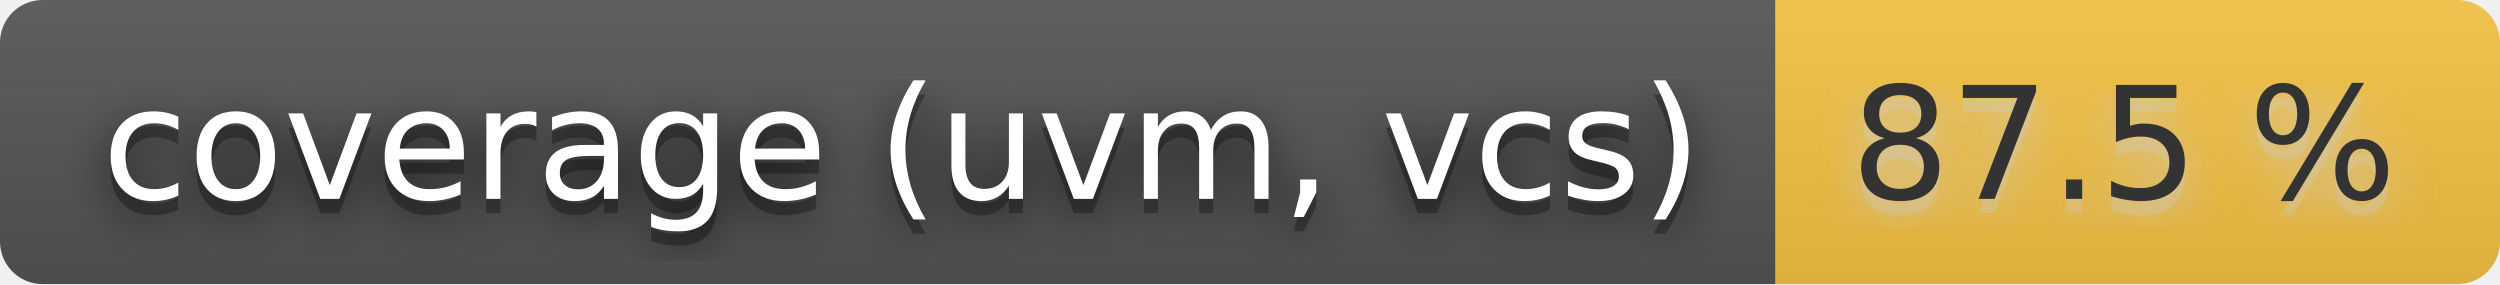
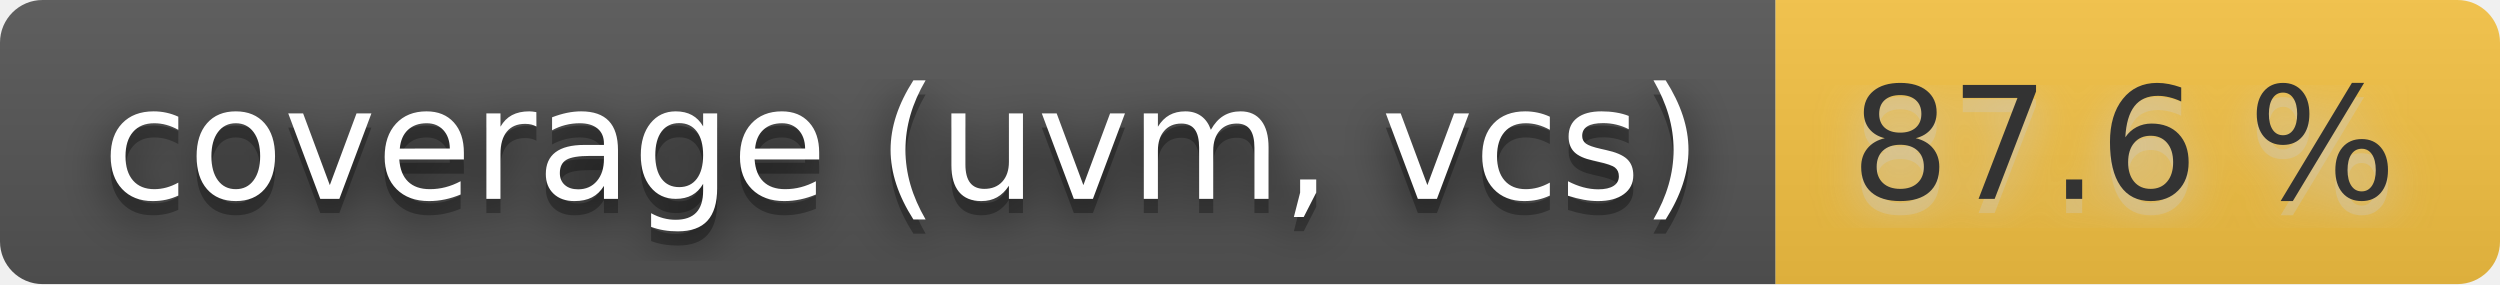
- <svg xmlns="http://www.w3.org/2000/svg" width="176" height="20" role="img" aria-label="coverage (uvm, vcs): 87.5 %">
+ <svg xmlns="http://www.w3.org/2000/svg" width="176" height="20" role="img" aria-label="coverage (uvm, vcs): 87.6 %">
  <filter id="blur">
    <feGaussianBlur stdDeviation="16" />
  </filter>
  <linearGradient id="s" x2="0" y2="100%">
    <stop offset="0" stop-color="#bbb" stop-opacity=".1" />
    <stop offset="1" stop-opacity=".1" />
  </linearGradient>
  <clipPath id="r">
    <rect width="176" height="20" rx="3" />
  </clipPath>
  <g clip-path="url(#r)">
    <rect width="125" height="20" fill="#555" />
    <rect x="125" width="51" height="20" fill="#f6c343" />
    <rect width="176" height="20" fill="url(#s)" />
  </g>
  <g fill="#fff" text-anchor="middle" font-family="Verdana,Geneva,DejaVu Sans,sans-serif" text-rendering="geometricPrecision" font-size="110">
    <g transform="scale(.1)">
      <g aria-hidden="true" fill="#010101">
        <text x="635" y="150" fill-opacity=".8" filter="url(#blur)" textLength="1150">coverage (uvm, vcs)</text>
        <text x="635" y="150" fill-opacity=".3" textLength="1150">coverage (uvm, vcs)</text>
      </g>
      <text x="635" y="140" textLength="1150">coverage (uvm, vcs)</text>
    </g>
    <g transform="scale(.1)">
      <g aria-hidden="true" fill="#ccc">
-         <text x="1495" y="150" fill-opacity=".8" filter="url(#blur)" textLength="410">87.5 %</text>
-         <text x="1495" y="150" fill-opacity=".3" textLength="410">87.5 %</text>
+         <text x="1495" y="150" fill-opacity=".8" filter="url(#blur)" textLength="410">87.6 %</text>
+         <text x="1495" y="150" fill-opacity=".3" textLength="410">87.6 %</text>
      </g>
-       <text x="1495" y="140" textLength="410" fill="#333">87.5 %</text>
+       <text x="1495" y="140" textLength="410" fill="#333">87.6 %</text>
    </g>
  </g>
</svg>
